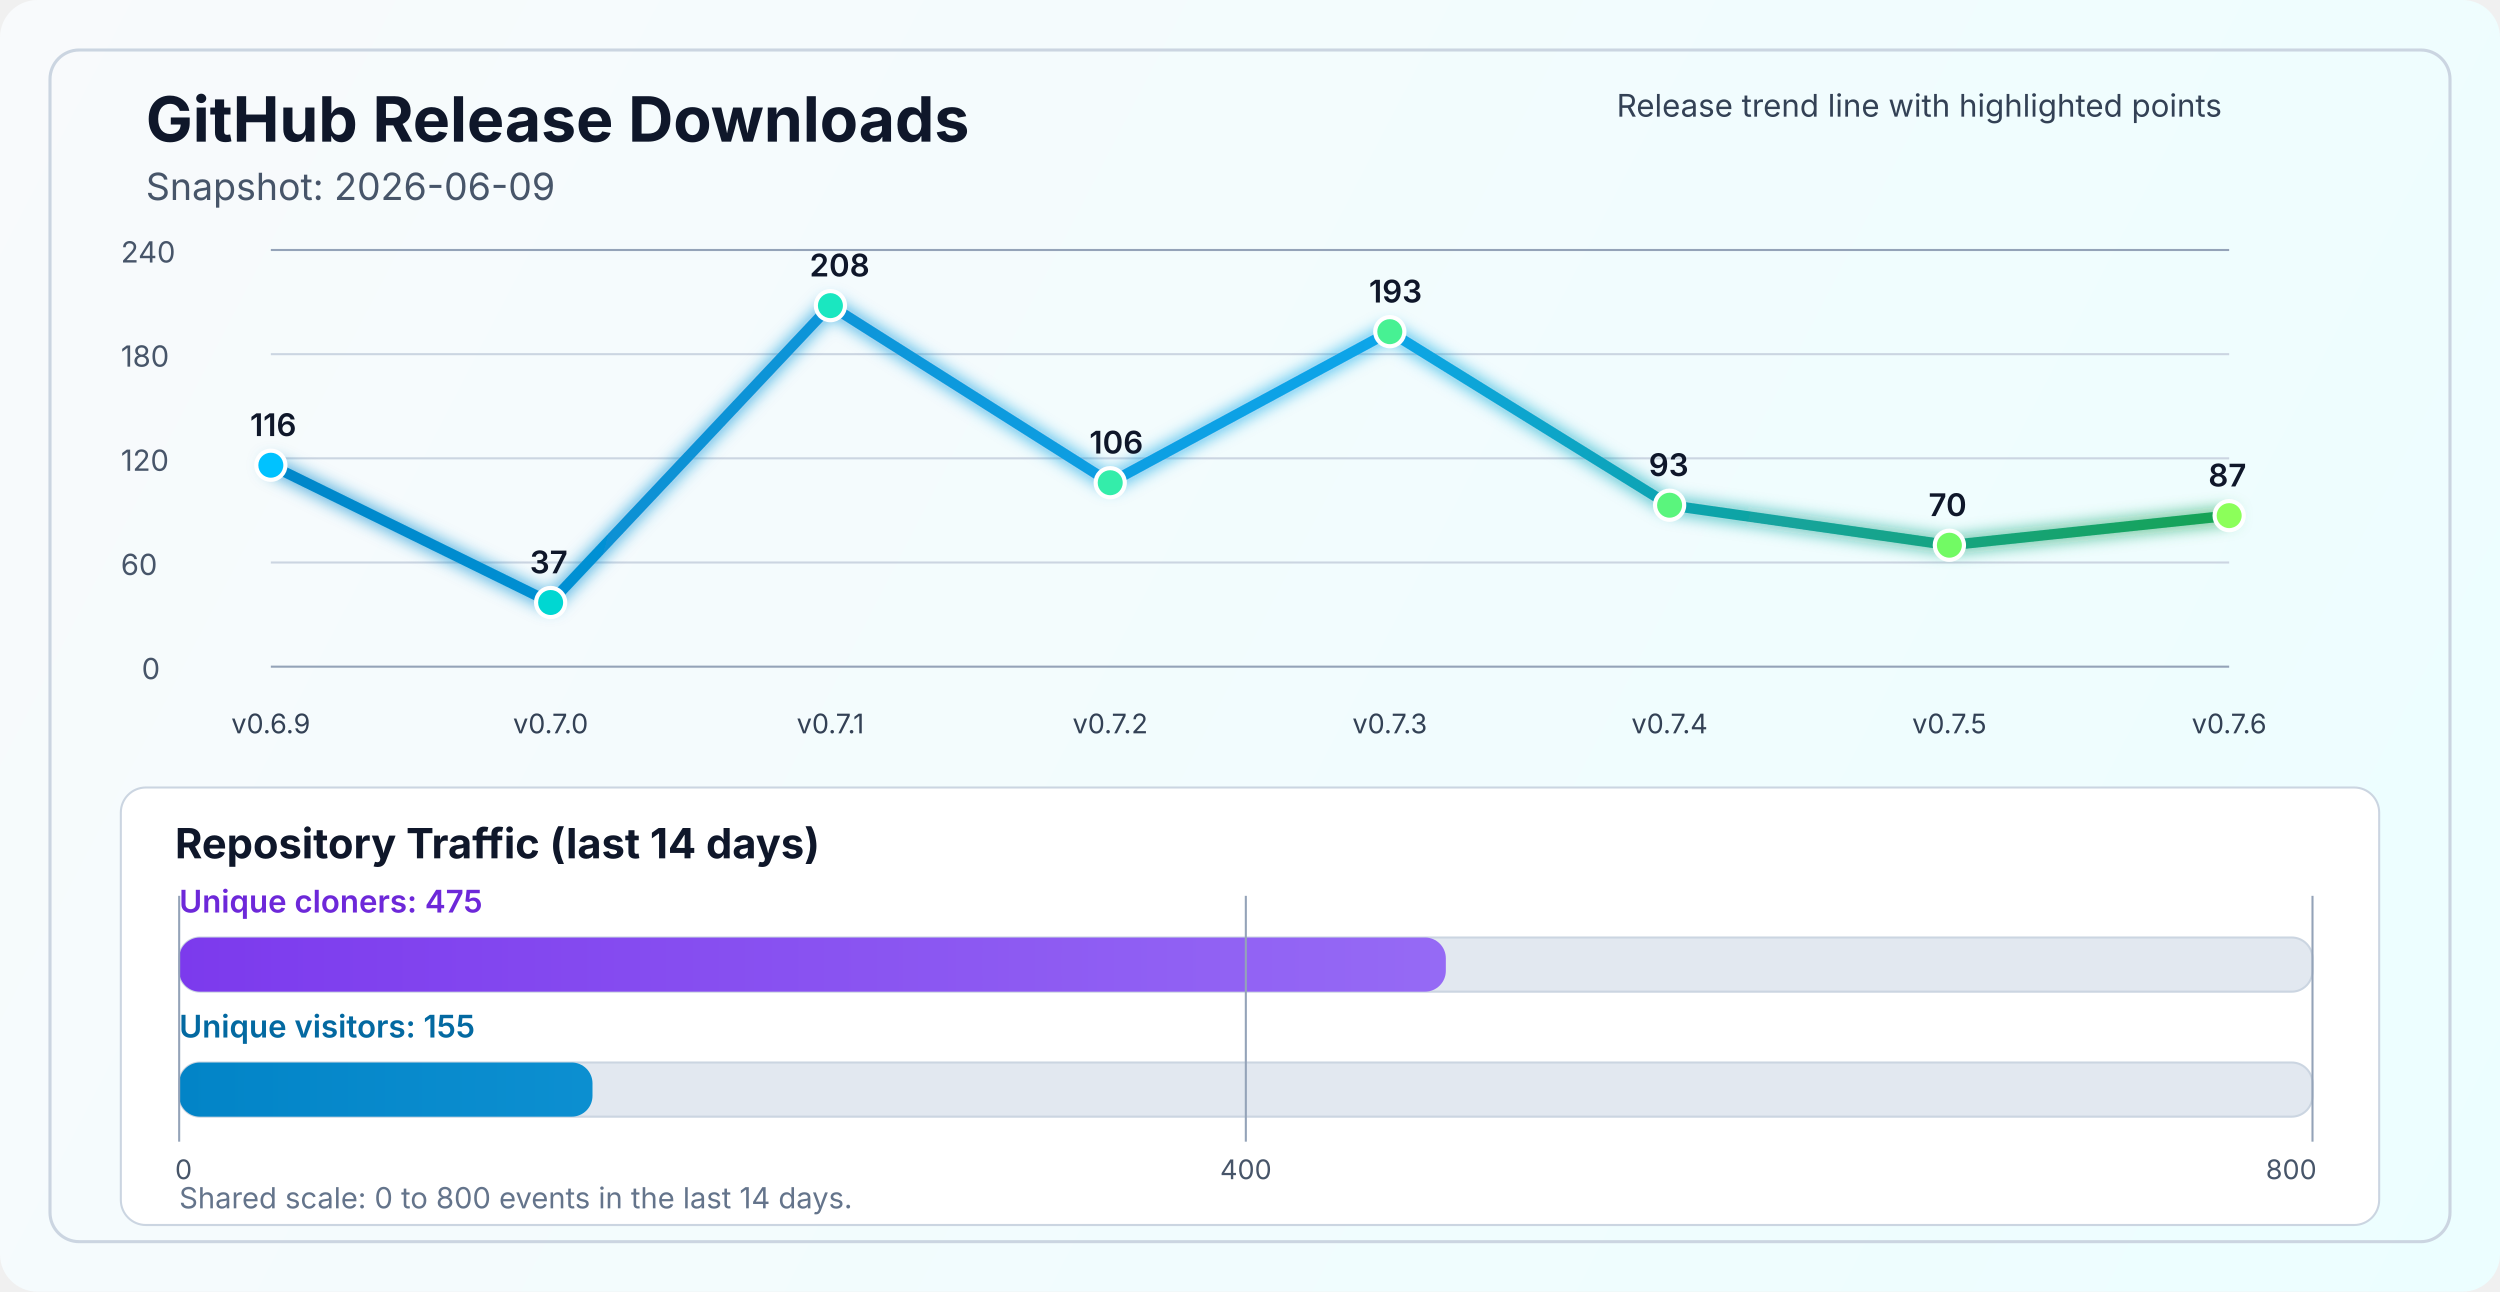
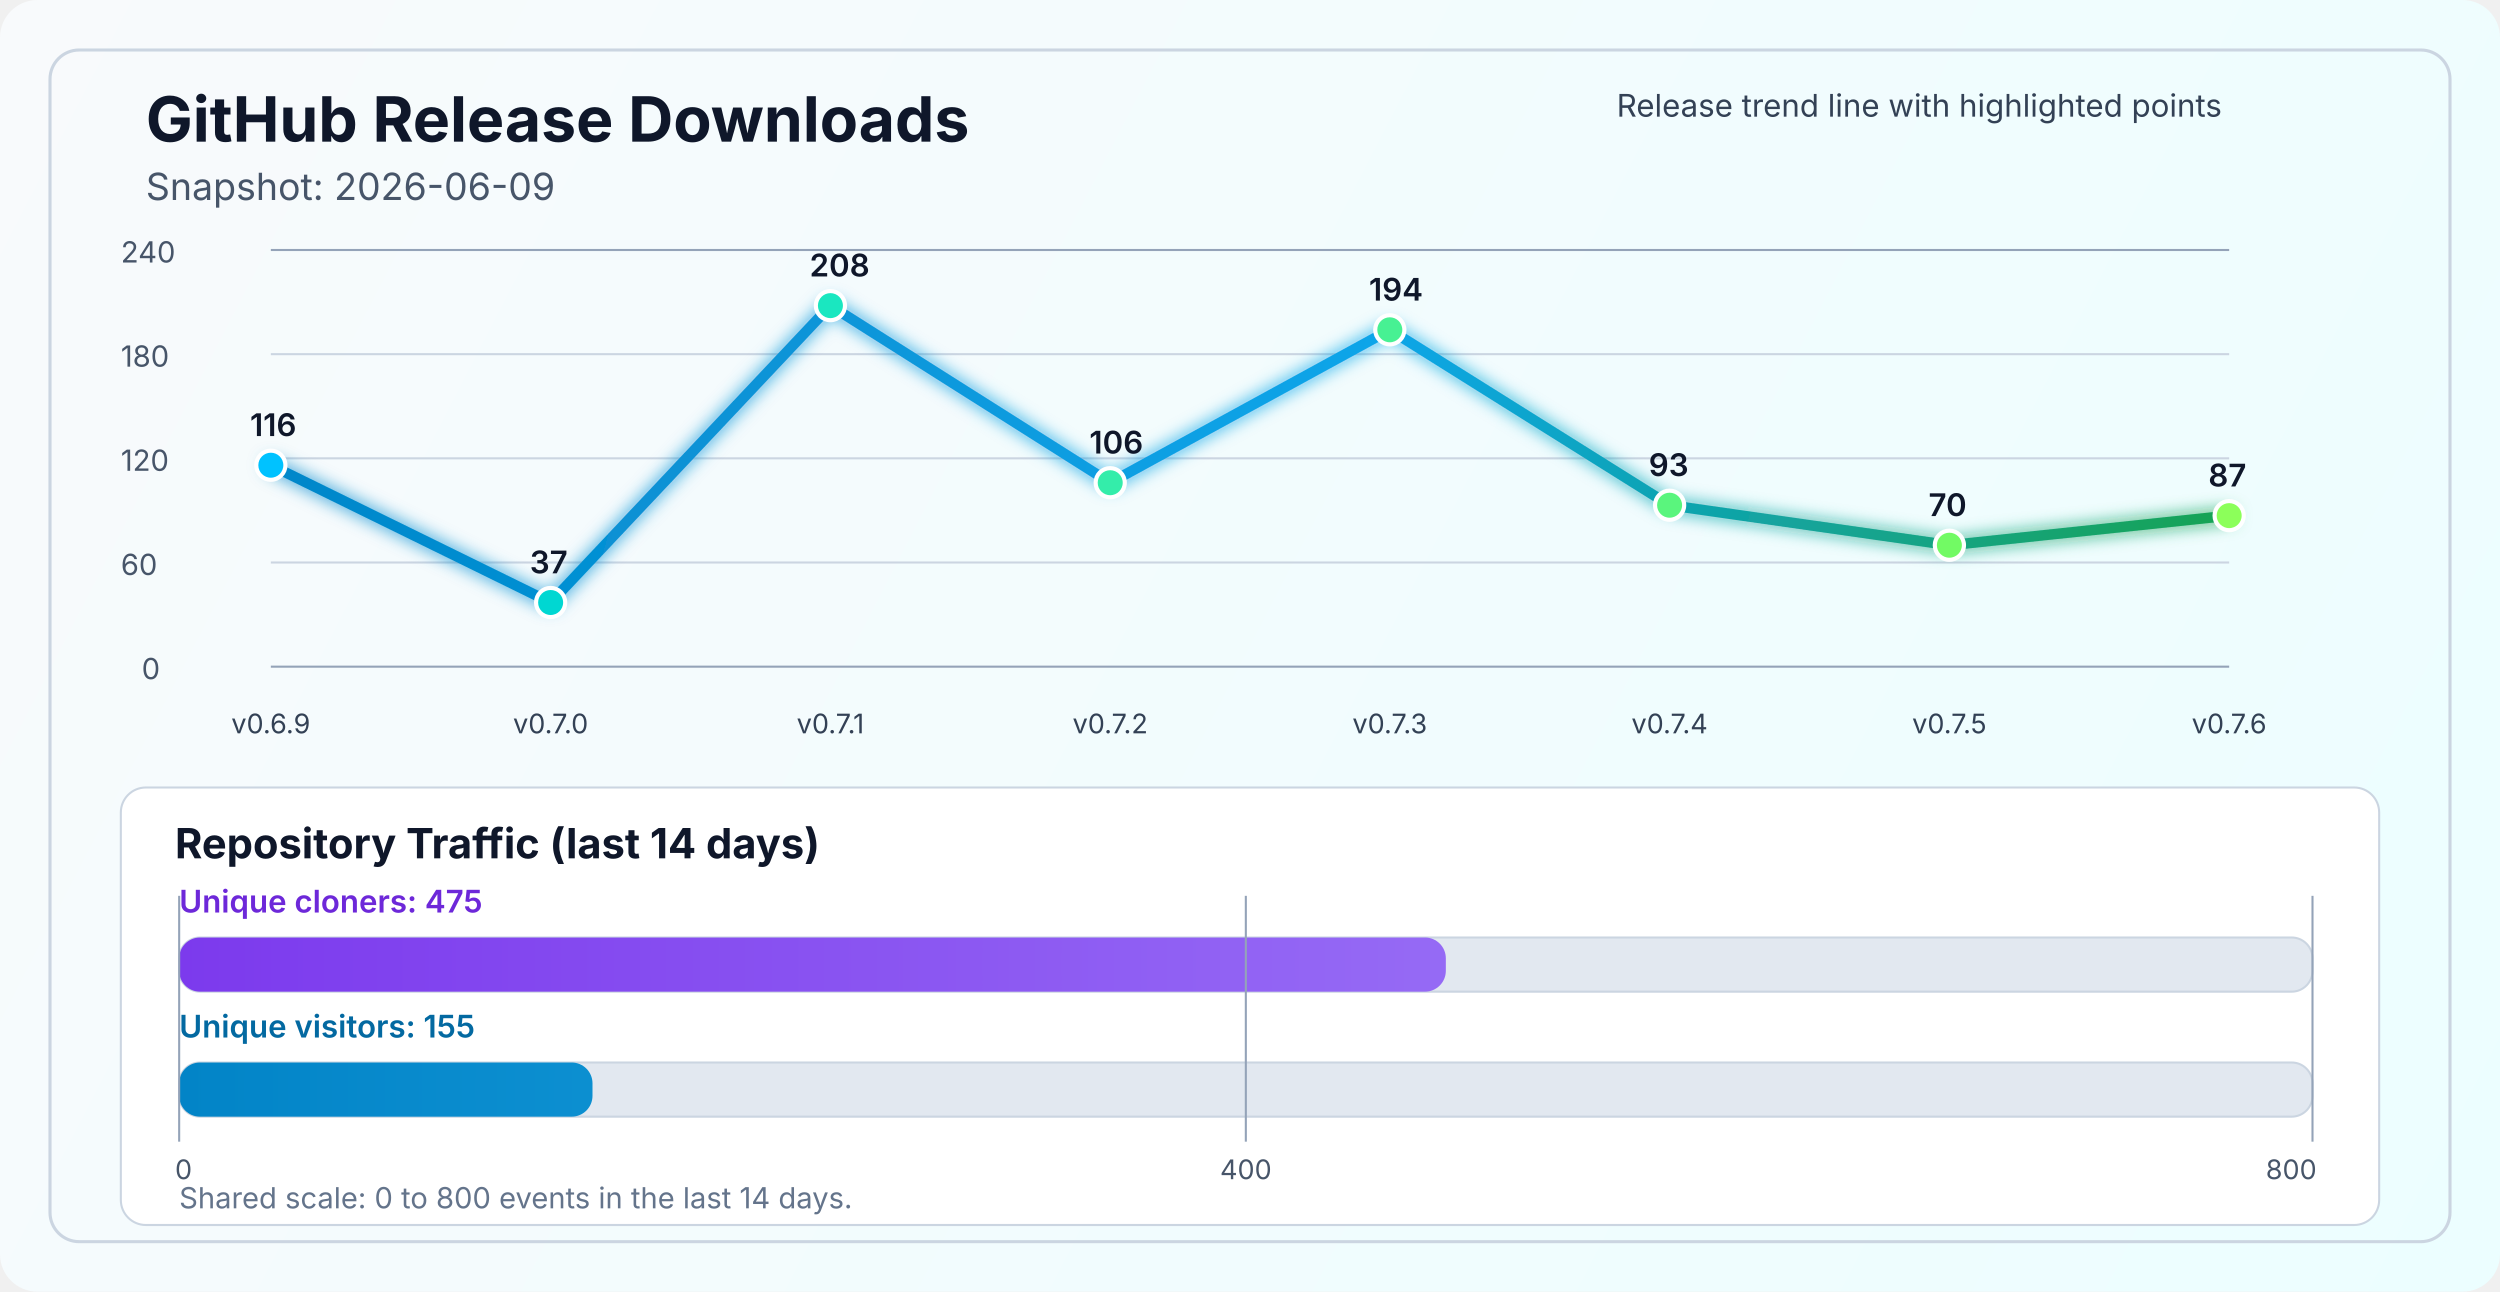
<svg xmlns="http://www.w3.org/2000/svg" width="1200" height="620" viewBox="0 0 1200 620" fill="none" role="img" aria-labelledby="title desc">
  <defs>
    <linearGradient id="bg" x1="0" y1="0" x2="1200" y2="620" gradientUnits="userSpaceOnUse">
      <stop stop-color="#F8FAFC" />
      <stop offset="1" stop-color="#ECFEFF" />
    </linearGradient>
    <linearGradient id="line" x1="130" y1="86" x2="1070" y2="340" gradientUnits="userSpaceOnUse">
      <stop stop-color="#0284C7" />
      <stop offset="0.55" stop-color="#0EA5E9" />
      <stop offset="1" stop-color="#16A34A" />
    </linearGradient>
    <linearGradient id="cloneFill" x1="86" y1="450" x2="1110" y2="450" gradientUnits="userSpaceOnUse">
      <stop stop-color="#7C3AED" />
      <stop offset="1" stop-color="#A78BFA" />
    </linearGradient>
    <linearGradient id="viewFill" x1="86" y1="482" x2="1110" y2="482" gradientUnits="userSpaceOnUse">
      <stop stop-color="#0284C7" />
      <stop offset="1" stop-color="#38BDF8" />
    </linearGradient>
    <filter id="glow" x="-50%" y="-50%" width="200%" height="200%">
      <feGaussianBlur stdDeviation="4" result="blur" />
      <feMerge>
        <feMergeNode in="blur" />
        <feMergeNode in="SourceGraphic" />
      </feMerge>
    </filter>
  </defs>
  <rect width="1200" height="620" rx="18" fill="url(#bg)" />
  <rect x="24" y="24" width="1152" height="572" rx="14" stroke="#CBD5E1" stroke-width="1.5" />
  <text x="70" y="68" fill="#0F172A" font-size="30" font-family="SF Pro Display, -apple-system, BlinkMacSystemFont, Segoe UI, sans-serif" font-weight="700">GitHub Release Downloads</text>
  <text x="70" y="96" fill="#475569" font-size="18" font-family="SF Pro Text, -apple-system, BlinkMacSystemFont, Segoe UI, sans-serif">Snapshot: 2026-06-09</text>
  <line x1="130" y1="320.0" x2="1070" y2="320.0" stroke="#94A3B8" stroke-width="1" />
  <line x1="130" y1="270.0" x2="1070" y2="270.0" stroke="#CBD5E1" stroke-width="1" />
  <line x1="130" y1="220.0" x2="1070" y2="220.0" stroke="#CBD5E1" stroke-width="1" />
  <line x1="130" y1="170.0" x2="1070" y2="170.0" stroke="#CBD5E1" stroke-width="1" />
  <line x1="130" y1="120.0" x2="1070" y2="120.0" stroke="#94A3B8" stroke-width="1" />
  <text x="68" y="326.0" fill="#475569" font-size="14" font-family="SF Pro Text, -apple-system, BlinkMacSystemFont, Segoe UI, sans-serif">0</text>
  <text x="58" y="276.0" fill="#475569" font-size="14" font-family="SF Pro Text, -apple-system, BlinkMacSystemFont, Segoe UI, sans-serif">60</text>
  <text x="58" y="226.0" fill="#475569" font-size="14" font-family="SF Pro Text, -apple-system, BlinkMacSystemFont, Segoe UI, sans-serif">120</text>
  <text x="58" y="176.0" fill="#475569" font-size="14" font-family="SF Pro Text, -apple-system, BlinkMacSystemFont, Segoe UI, sans-serif">180</text>
  <text x="58" y="126.0" fill="#475569" font-size="14" font-family="SF Pro Text, -apple-system, BlinkMacSystemFont, Segoe UI, sans-serif">240</text>
-   <polyline points="130.0,223.3 264.3,289.2 398.6,146.7 532.9,231.7 667.1,159.2 801.4,242.5 935.7,261.7 1070.0,247.5" fill="none" stroke="url(#line)" stroke-width="5" stroke-linecap="round" stroke-linejoin="round" filter="url(#glow)" />
+   <polyline points="130.0,223.3 264.3,289.2 398.6,146.7 532.9,231.7 667.1,158.3 801.4,242.5 935.7,261.7 1070.0,247.5" fill="none" stroke="url(#line)" stroke-width="5" stroke-linecap="round" stroke-linejoin="round" filter="url(#glow)" />
  <circle cx="130.0" cy="223.3" r="7" fill="#00C2FF" stroke="#FFFFFF" stroke-width="2" />
  <circle cx="264.3" cy="289.2" r="7" fill="#00D7D2" stroke="#FFFFFF" stroke-width="2" />
  <circle cx="398.6" cy="146.7" r="7" fill="#1AE7C0" stroke="#FFFFFF" stroke-width="2" />
  <circle cx="532.9" cy="231.7" r="7" fill="#34EDAA" stroke="#FFFFFF" stroke-width="2" />
-   <circle cx="667.1" cy="159.2" r="7" fill="#47F193" stroke="#FFFFFF" stroke-width="2" />
+   <circle cx="667.1" cy="158.3" r="7" fill="#47F193" stroke="#FFFFFF" stroke-width="2" />
  <circle cx="801.4" cy="242.5" r="7" fill="#5AF57D" stroke="#FFFFFF" stroke-width="2" />
  <circle cx="935.7" cy="261.7" r="7" fill="#72FA64" stroke="#FFFFFF" stroke-width="2" />
  <circle cx="1070.0" cy="247.5" r="7" fill="#8CFF5A" stroke="#FFFFFF" stroke-width="2" />
  <text x="130.0" y="352" text-anchor="middle" fill="#334155" font-size="13" font-family="SF Pro Text, -apple-system, BlinkMacSystemFont, Segoe UI, sans-serif">v0.6.9</text>
  <text x="264.3" y="352" text-anchor="middle" fill="#334155" font-size="13" font-family="SF Pro Text, -apple-system, BlinkMacSystemFont, Segoe UI, sans-serif">v0.7.0</text>
  <text x="398.6" y="352" text-anchor="middle" fill="#334155" font-size="13" font-family="SF Pro Text, -apple-system, BlinkMacSystemFont, Segoe UI, sans-serif">v0.7.1</text>
  <text x="532.9" y="352" text-anchor="middle" fill="#334155" font-size="13" font-family="SF Pro Text, -apple-system, BlinkMacSystemFont, Segoe UI, sans-serif">v0.7.2</text>
  <text x="667.1" y="352" text-anchor="middle" fill="#334155" font-size="13" font-family="SF Pro Text, -apple-system, BlinkMacSystemFont, Segoe UI, sans-serif">v0.7.3</text>
  <text x="801.4" y="352" text-anchor="middle" fill="#334155" font-size="13" font-family="SF Pro Text, -apple-system, BlinkMacSystemFont, Segoe UI, sans-serif">v0.7.4</text>
  <text x="935.7" y="352" text-anchor="middle" fill="#334155" font-size="13" font-family="SF Pro Text, -apple-system, BlinkMacSystemFont, Segoe UI, sans-serif">v0.7.5</text>
  <text x="1070.0" y="352" text-anchor="middle" fill="#334155" font-size="13" font-family="SF Pro Text, -apple-system, BlinkMacSystemFont, Segoe UI, sans-serif">v0.7.6</text>
  <text x="120.0" y="209.3" fill="#0F172A" font-size="15" font-family="SF Pro Text, -apple-system, BlinkMacSystemFont, Segoe UI, sans-serif" font-weight="600">116</text>
  <text x="254.3" y="275.2" fill="#0F172A" font-size="15" font-family="SF Pro Text, -apple-system, BlinkMacSystemFont, Segoe UI, sans-serif" font-weight="600">37</text>
  <text x="388.6" y="132.7" fill="#0F172A" font-size="15" font-family="SF Pro Text, -apple-system, BlinkMacSystemFont, Segoe UI, sans-serif" font-weight="600">208</text>
  <text x="522.9" y="217.7" fill="#0F172A" font-size="15" font-family="SF Pro Text, -apple-system, BlinkMacSystemFont, Segoe UI, sans-serif" font-weight="600">106</text>
-   <text x="657.1" y="145.2" fill="#0F172A" font-size="15" font-family="SF Pro Text, -apple-system, BlinkMacSystemFont, Segoe UI, sans-serif" font-weight="600">193</text>
+   <text x="657.1" y="144.3" fill="#0F172A" font-size="15" font-family="SF Pro Text, -apple-system, BlinkMacSystemFont, Segoe UI, sans-serif" font-weight="600">194</text>
  <text x="791.4" y="228.5" fill="#0F172A" font-size="15" font-family="SF Pro Text, -apple-system, BlinkMacSystemFont, Segoe UI, sans-serif" font-weight="600">93</text>
  <text x="925.7" y="247.7" fill="#0F172A" font-size="15" font-family="SF Pro Text, -apple-system, BlinkMacSystemFont, Segoe UI, sans-serif" font-weight="600">70</text>
  <text x="1060.0" y="233.5" fill="#0F172A" font-size="15" font-family="SF Pro Text, -apple-system, BlinkMacSystemFont, Segoe UI, sans-serif" font-weight="600">87</text>
  <text x="776" y="56" fill="#334155" font-size="15" font-family="SF Pro Text, -apple-system, BlinkMacSystemFont, Segoe UI, sans-serif">Release trend line with highlighted points</text>
  <rect x="58" y="378" width="1084" height="210" rx="12" fill="#FFFFFF" stroke="#CBD5E1" stroke-width="1" />
  <text x="84" y="412" fill="#0F172A" font-size="20" font-family="SF Pro Text, -apple-system, BlinkMacSystemFont, Segoe UI, sans-serif" font-weight="700">Repository Traffic (last 14 days)</text>
  <text x="86" y="438" fill="#6D28D9" font-size="15" font-family="SF Pro Text, -apple-system, BlinkMacSystemFont, Segoe UI, sans-serif" font-weight="600">Unique cloners: 475</text>
  <rect x="86" y="450" width="1024" height="26" rx="10" fill="#E2E8F0" stroke="#CBD5E1" stroke-width="1" />
  <rect x="86" y="450" width="608.0" height="26" rx="10" fill="url(#cloneFill)" />
  <text x="86" y="498" fill="#0369A1" font-size="15" font-family="SF Pro Text, -apple-system, BlinkMacSystemFont, Segoe UI, sans-serif" font-weight="600">Unique visitors: 155</text>
  <rect x="86" y="510" width="1024" height="26" rx="10" fill="#E2E8F0" stroke="#CBD5E1" stroke-width="1" />
  <rect x="86" y="510" width="198.4" height="26" rx="10" fill="url(#viewFill)" />
  <line x1="86" y1="430" x2="86" y2="548" stroke="#94A3B8" stroke-width="1" />
  <line x1="598.0" y1="430" x2="598.0" y2="548" stroke="#94A3B8" stroke-width="1" />
  <line x1="1110" y1="430" x2="1110" y2="548" stroke="#94A3B8" stroke-width="1" />
  <text x="84" y="566" text-anchor="start" fill="#475569" font-size="13" font-family="SF Pro Text, -apple-system, BlinkMacSystemFont, Segoe UI, sans-serif">0</text>
  <text x="598.0" y="566" text-anchor="middle" fill="#475569" font-size="13" font-family="SF Pro Text, -apple-system, BlinkMacSystemFont, Segoe UI, sans-serif">400</text>
  <text x="1112" y="566" text-anchor="end" fill="#475569" font-size="13" font-family="SF Pro Text, -apple-system, BlinkMacSystemFont, Segoe UI, sans-serif">800</text>
  <text x="86" y="580" fill="#64748B" font-size="14" font-family="SF Pro Text, -apple-system, BlinkMacSystemFont, Segoe UI, sans-serif">Shared scale: 0 to 800 events in the last 14 days.</text>
</svg>
